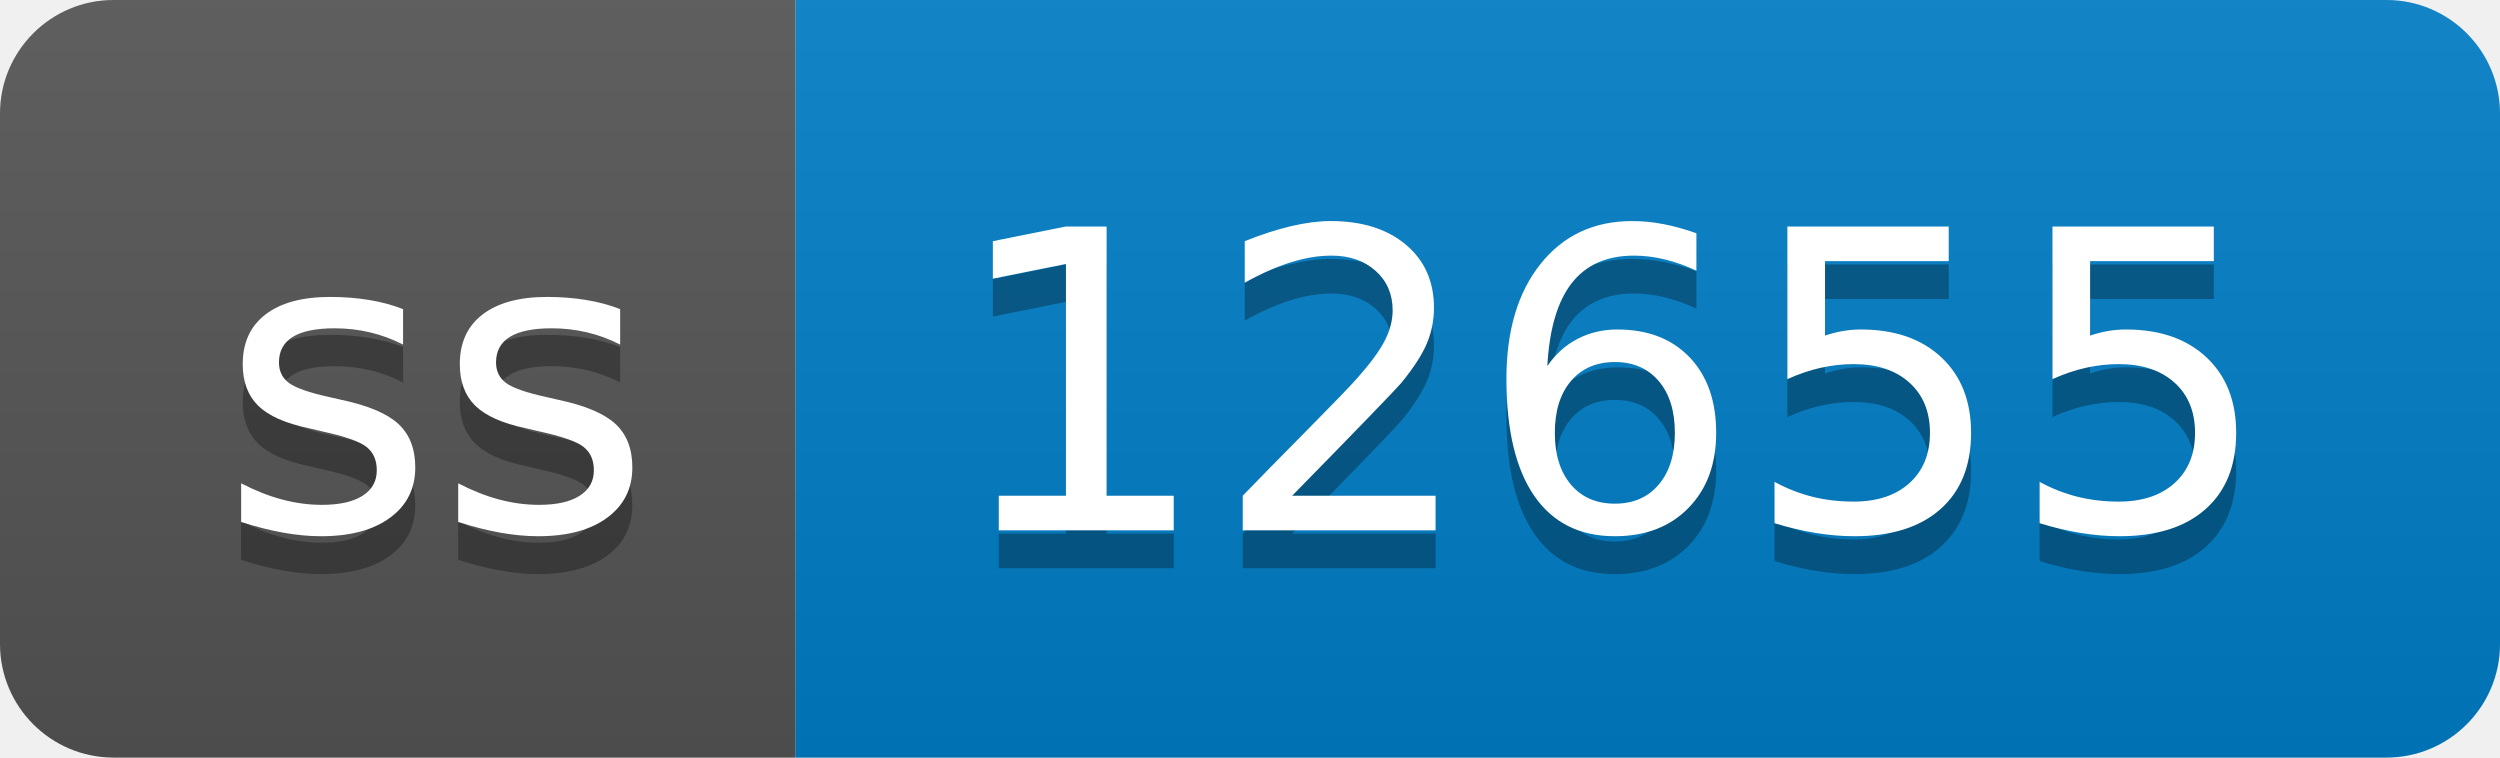
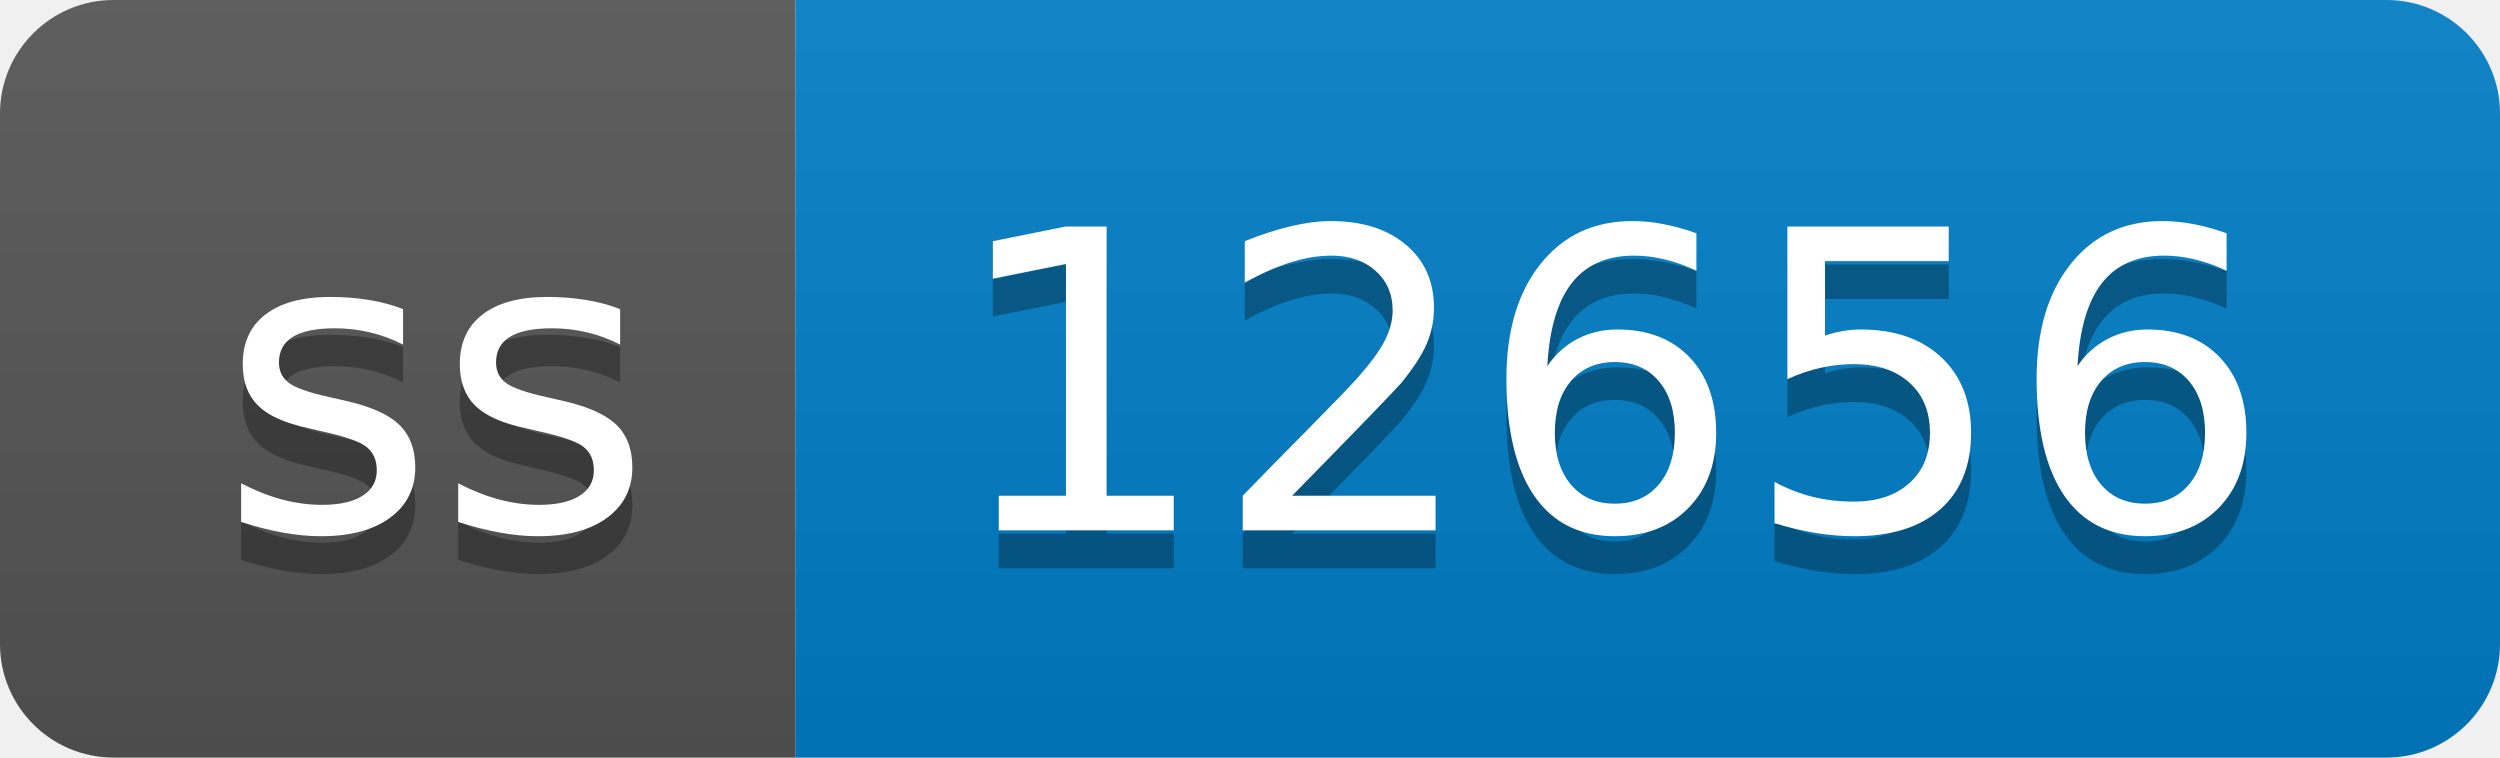
- <svg xmlns="http://www.w3.org/2000/svg" width="66" height="20" role="img" aria-label="ss: 12655">
+ <svg xmlns="http://www.w3.org/2000/svg" width="66" height="20" role="img" aria-label="ss: 12656">
  <linearGradient id="s" x2="0" y2="100%">
    <stop offset="0" stop-color="#bbb" stop-opacity=".1" />
    <stop offset="1" stop-opacity=".1" />
  </linearGradient>
  <clipPath id="r">
    <rect width="66" height="20" rx="3" fill="#fff" />
  </clipPath>
  <g clip-path="url(#r)">
    <rect width="21" height="20" fill="#555" />
    <rect x="21" width="45" height="20" fill="#007ec6" />
    <rect width="66" height="20" fill="url(#s)" />
  </g>
  <g fill="#fff" text-anchor="middle" font-family="Verdana,Geneva,DejaVu Sans,sans-serif" text-rendering="geometricPrecision" font-size="110">
    <text aria-hidden="true" x="115" y="150" fill="#010101" fill-opacity=".3" transform="scale(.1)" textLength="110">ss</text>
    <text x="115" y="140" transform="scale(.1)" fill="#fff" textLength="110">ss</text>
-     <text aria-hidden="true" x="425" y="150" fill="#010101" fill-opacity=".3" transform="scale(.1)" textLength="350">12655</text>
-     <text x="425" y="140" transform="scale(.1)" fill="#fff" textLength="350">12655</text>
+     <text aria-hidden="true" x="425" y="150" fill="#010101" fill-opacity=".3" transform="scale(.1)" textLength="350">12656</text>
+     <text x="425" y="140" transform="scale(.1)" fill="#fff" textLength="350">12656</text>
  </g>
</svg>
